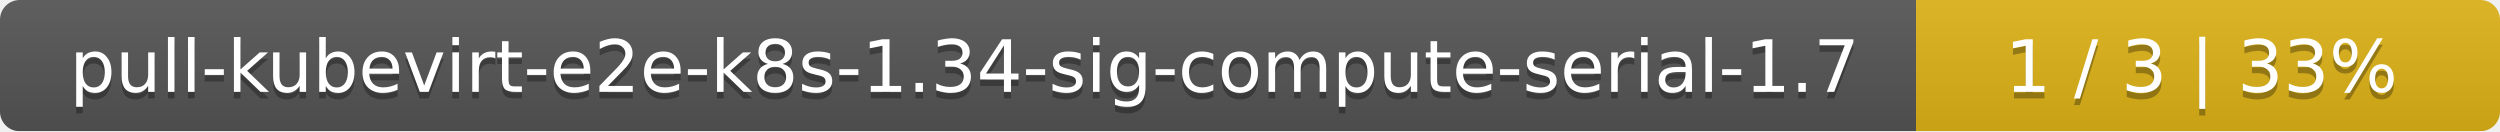
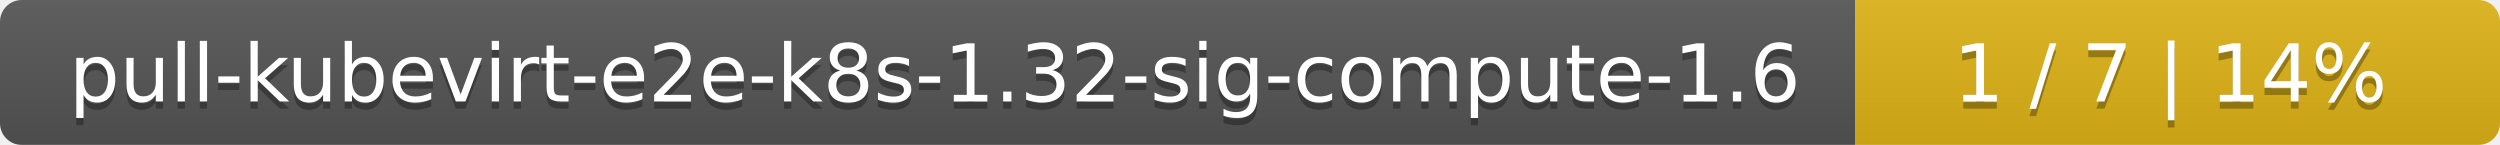
- <svg xmlns="http://www.w3.org/2000/svg" width="381" height="20">
+ <svg xmlns="http://www.w3.org/2000/svg" width="345" height="20">
  <linearGradient id="smooth" x2="0" y2="100%">
    <stop offset="0" stop-color="#bbb" stop-opacity=".1" />
    <stop offset="1" stop-opacity=".1" />
  </linearGradient>
  <mask id="round">
-     <rect width="381" height="20" rx="3" fill="#fff" />
+     <rect width="345" height="20" rx="3" fill="#fff" />
  </mask>
  <g mask="url(#round)">
-     <rect width="292" height="20" fill="#555" />
-     <rect x="292" width="89" height="20" fill="#dfb317" />
-     <rect width="381" height="20" fill="url(#smooth)" />
+     <rect width="256" height="20" fill="#555" />
+     <rect x="256" width="89" height="20" fill="#dfb317" />
+     <rect width="345" height="20" fill="url(#smooth)" />
  </g>
  <g fill="#fff" text-anchor="middle" font-family="DejaVu Sans,Verdana,Geneva,sans-serif" font-size="11">
-     <text x="147" y="15" fill="#010101" fill-opacity=".3">pull-kubevirt-e2e-k8s-1.34-sig-compute-serial-1.7</text>
-     <text x="147" y="14">pull-kubevirt-e2e-k8s-1.34-sig-compute-serial-1.7</text>
-     <text x="335.5" y="15" fill="#010101" fill-opacity=".3">1 / 3    |    33%</text>
-     <text x="335.5" y="14">1 / 3    |    33%</text>
+     <text x="129" y="15" fill="#010101" fill-opacity=".3">pull-kubevirt-e2e-k8s-1.32-sig-compute-1.6</text>
+     <text x="129" y="14">pull-kubevirt-e2e-k8s-1.32-sig-compute-1.6</text>
+     <text x="299.5" y="15" fill="#010101" fill-opacity=".3">1 / 7    |    14%</text>
+     <text x="299.5" y="14">1 / 7    |    14%</text>
  </g>
</svg>
